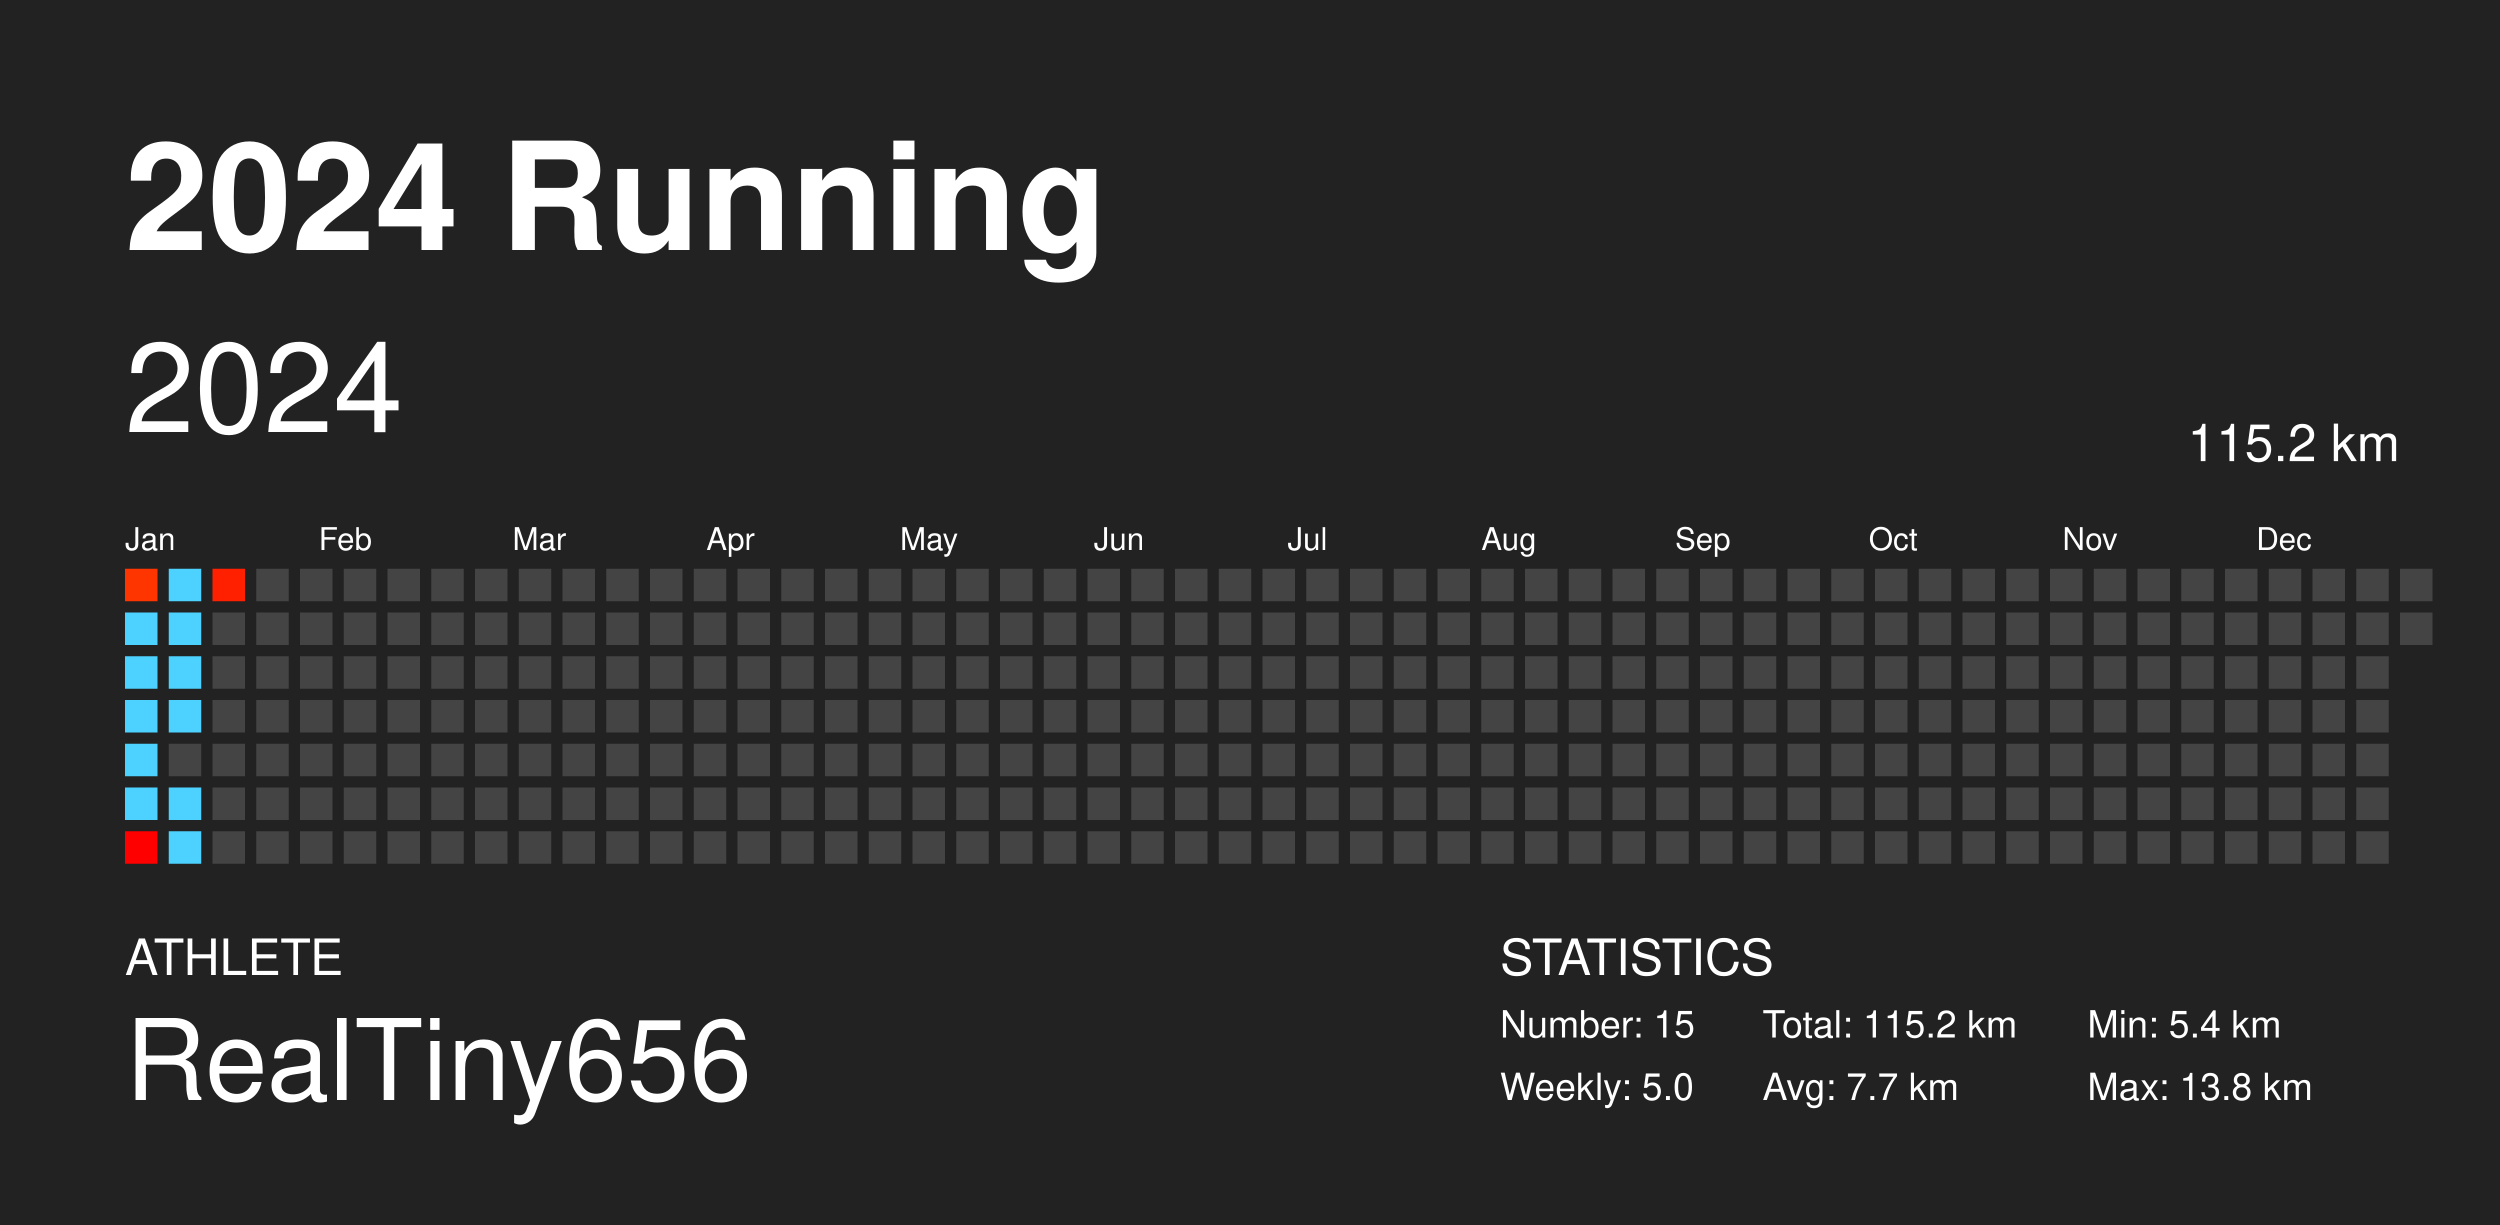
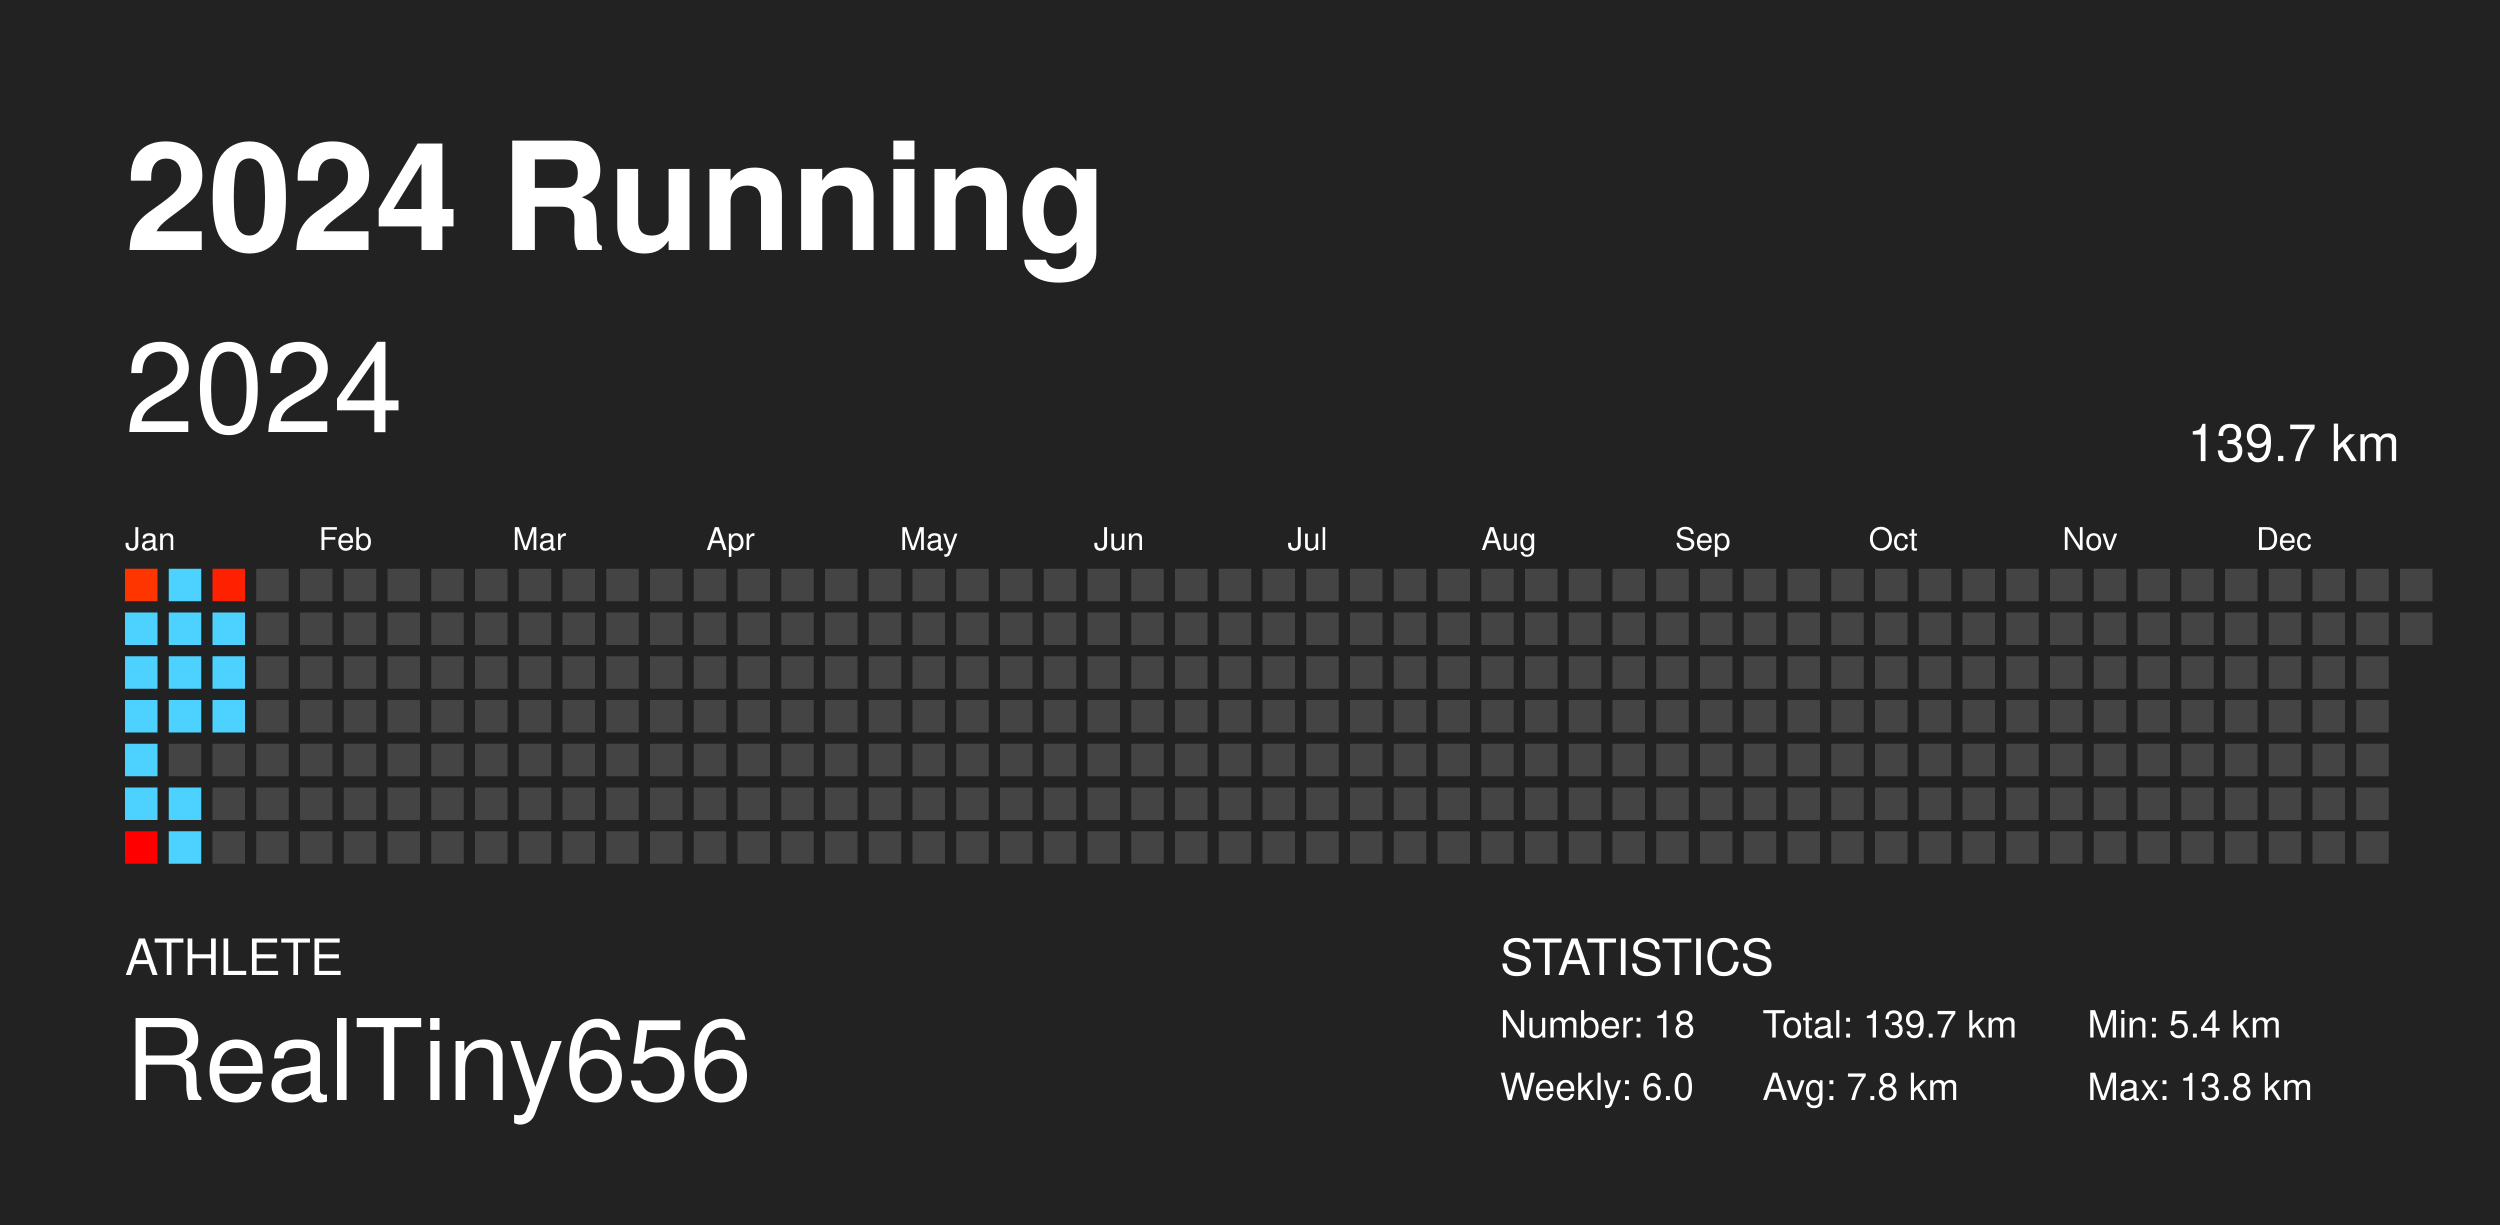
<svg xmlns="http://www.w3.org/2000/svg" baseProfile="full" height="98mm" version="1.1" viewBox="0,0,200,98" width="200mm">
  <defs />
  <rect fill="#222222" height="98" width="200" x="0" y="0" />
  <text fill="#FFFFFF" style="font-size:12px; font-family: system-ui, -apple-system, BlinkMacSystemFont, &quot;Helvetica Neue&quot;, Helvetica, &quot;Segoe UI&quot;, Arial, &quot;PingFang SC&quot;, &quot;Hiragino Sans GB&quot;, &quot;Heiti SC&quot;, &quot;Microsoft YaHei&quot;, &quot;WenQuanYi Micro Hei&quot;, sans-serif; font-weight:bold;" x="10" y="20">2024 Running</text>
  <text fill="#FFFFFF" style="font-size:4px; font-family: system-ui, -apple-system, BlinkMacSystemFont, &quot;Helvetica Neue&quot;, Helvetica, &quot;Segoe UI&quot;, Arial, &quot;PingFang SC&quot;, &quot;Hiragino Sans GB&quot;, &quot;Heiti SC&quot;, &quot;Microsoft YaHei&quot;, &quot;WenQuanYi Micro Hei&quot;, sans-serif;" x="10" y="78">ATHLETE</text>
  <text fill="#FFFFFF" style="font-size:9px; font-family: system-ui, -apple-system, BlinkMacSystemFont, &quot;Helvetica Neue&quot;, Helvetica, &quot;Segoe UI&quot;, Arial, &quot;PingFang SC&quot;, &quot;Hiragino Sans GB&quot;, &quot;Heiti SC&quot;, &quot;Microsoft YaHei&quot;, &quot;WenQuanYi Micro Hei&quot;, sans-serif;" x="10" y="88">RealTiny656</text>
  <text fill="#FFFFFF" style="font-size:4px; font-family: system-ui, -apple-system, BlinkMacSystemFont, &quot;Helvetica Neue&quot;, Helvetica, &quot;Segoe UI&quot;, Arial, &quot;PingFang SC&quot;, &quot;Hiragino Sans GB&quot;, &quot;Heiti SC&quot;, &quot;Microsoft YaHei&quot;, &quot;WenQuanYi Micro Hei&quot;, sans-serif;" x="120" y="78">STATISTICS</text>
-   <text fill="#FFFFFF" style="font-size:3px; font-family: system-ui, -apple-system, BlinkMacSystemFont, &quot;Helvetica Neue&quot;, Helvetica, &quot;Segoe UI&quot;, Arial, &quot;PingFang SC&quot;, &quot;Hiragino Sans GB&quot;, &quot;Heiti SC&quot;, &quot;Microsoft YaHei&quot;, &quot;WenQuanYi Micro Hei&quot;, sans-serif;" x="120" y="83">Number: 15</text>
-   <text fill="#FFFFFF" style="font-size:3px; font-family: system-ui, -apple-system, BlinkMacSystemFont, &quot;Helvetica Neue&quot;, Helvetica, &quot;Segoe UI&quot;, Arial, &quot;PingFang SC&quot;, &quot;Hiragino Sans GB&quot;, &quot;Heiti SC&quot;, &quot;Microsoft YaHei&quot;, &quot;WenQuanYi Micro Hei&quot;, sans-serif;" x="120" y="88">Weekly: 5.0</text>
-   <text fill="#FFFFFF" style="font-size:3px; font-family: system-ui, -apple-system, BlinkMacSystemFont, &quot;Helvetica Neue&quot;, Helvetica, &quot;Segoe UI&quot;, Arial, &quot;PingFang SC&quot;, &quot;Hiragino Sans GB&quot;, &quot;Heiti SC&quot;, &quot;Microsoft YaHei&quot;, &quot;WenQuanYi Micro Hei&quot;, sans-serif;" x="141" y="83">Total: 115.2 km</text>
-   <text fill="#FFFFFF" style="font-size:3px; font-family: system-ui, -apple-system, BlinkMacSystemFont, &quot;Helvetica Neue&quot;, Helvetica, &quot;Segoe UI&quot;, Arial, &quot;PingFang SC&quot;, &quot;Hiragino Sans GB&quot;, &quot;Heiti SC&quot;, &quot;Microsoft YaHei&quot;, &quot;WenQuanYi Micro Hei&quot;, sans-serif;" x="141" y="88">Avg: 7.7 km</text>
+   <text fill="#FFFFFF" style="font-size:3px; font-family: system-ui, -apple-system, BlinkMacSystemFont, &quot;Helvetica Neue&quot;, Helvetica, &quot;Segoe UI&quot;, Arial, &quot;PingFang SC&quot;, &quot;Hiragino Sans GB&quot;, &quot;Heiti SC&quot;, &quot;Microsoft YaHei&quot;, &quot;WenQuanYi Micro Hei&quot;, sans-serif;" x="120" y="83">Number: 18</text>
+   <text fill="#FFFFFF" style="font-size:3px; font-family: system-ui, -apple-system, BlinkMacSystemFont, &quot;Helvetica Neue&quot;, Helvetica, &quot;Segoe UI&quot;, Arial, &quot;PingFang SC&quot;, &quot;Hiragino Sans GB&quot;, &quot;Heiti SC&quot;, &quot;Microsoft YaHei&quot;, &quot;WenQuanYi Micro Hei&quot;, sans-serif;" x="120" y="88">Weekly: 6.0</text>
+   <text fill="#FFFFFF" style="font-size:3px; font-family: system-ui, -apple-system, BlinkMacSystemFont, &quot;Helvetica Neue&quot;, Helvetica, &quot;Segoe UI&quot;, Arial, &quot;PingFang SC&quot;, &quot;Hiragino Sans GB&quot;, &quot;Heiti SC&quot;, &quot;Microsoft YaHei&quot;, &quot;WenQuanYi Micro Hei&quot;, sans-serif;" x="141" y="83">Total: 139.7 km</text>
+   <text fill="#FFFFFF" style="font-size:3px; font-family: system-ui, -apple-system, BlinkMacSystemFont, &quot;Helvetica Neue&quot;, Helvetica, &quot;Segoe UI&quot;, Arial, &quot;PingFang SC&quot;, &quot;Hiragino Sans GB&quot;, &quot;Heiti SC&quot;, &quot;Microsoft YaHei&quot;, &quot;WenQuanYi Micro Hei&quot;, sans-serif;" x="141" y="88">Avg: 7.8 km</text>
  <text fill="#FFFFFF" style="font-size:3px; font-family: system-ui, -apple-system, BlinkMacSystemFont, &quot;Helvetica Neue&quot;, Helvetica, &quot;Segoe UI&quot;, Arial, &quot;PingFang SC&quot;, &quot;Hiragino Sans GB&quot;, &quot;Heiti SC&quot;, &quot;Microsoft YaHei&quot;, &quot;WenQuanYi Micro Hei&quot;, sans-serif;" x="167" y="83">Min: 5.4 km</text>
  <text fill="#FFFFFF" style="font-size:3px; font-family: system-ui, -apple-system, BlinkMacSystemFont, &quot;Helvetica Neue&quot;, Helvetica, &quot;Segoe UI&quot;, Arial, &quot;PingFang SC&quot;, &quot;Hiragino Sans GB&quot;, &quot;Heiti SC&quot;, &quot;Microsoft YaHei&quot;, &quot;WenQuanYi Micro Hei&quot;, sans-serif;" x="167" y="88">Max: 13.8 km</text>
  <text dominant-baseline="hanging" fill="#FFFFFF" style="font-size:10.0px; font-family: system-ui, -apple-system, BlinkMacSystemFont, &quot;Helvetica Neue&quot;, Helvetica, &quot;Segoe UI&quot;, Arial, &quot;PingFang SC&quot;, &quot;Hiragino Sans GB&quot;, &quot;Heiti SC&quot;, &quot;Microsoft YaHei&quot;, &quot;WenQuanYi Micro Hei&quot;, sans-serif;" x="10" y="30">2024</text>
-   <text dominant-baseline="hanging" fill="#FFFFFF" style="font-size:4.125px; font-family: system-ui, -apple-system, BlinkMacSystemFont, &quot;Helvetica Neue&quot;, Helvetica, &quot;Segoe UI&quot;, Arial, &quot;PingFang SC&quot;, &quot;Hiragino Sans GB&quot;, &quot;Heiti SC&quot;, &quot;Microsoft YaHei&quot;, &quot;WenQuanYi Micro Hei&quot;, sans-serif;" x="175" y="35">115.2 km</text>
+   <text dominant-baseline="hanging" fill="#FFFFFF" style="font-size:4.125px; font-family: system-ui, -apple-system, BlinkMacSystemFont, &quot;Helvetica Neue&quot;, Helvetica, &quot;Segoe UI&quot;, Arial, &quot;PingFang SC&quot;, &quot;Hiragino Sans GB&quot;, &quot;Heiti SC&quot;, &quot;Microsoft YaHei&quot;, &quot;WenQuanYi Micro Hei&quot;, sans-serif;" x="175" y="35">139.7 km</text>
  <text fill="#FFFFFF" style="font-size:2.5px; font-family: system-ui, -apple-system, BlinkMacSystemFont, &quot;Helvetica Neue&quot;, Helvetica, &quot;Segoe UI&quot;, Arial, &quot;PingFang SC&quot;, &quot;Hiragino Sans GB&quot;, &quot;Heiti SC&quot;, &quot;Microsoft YaHei&quot;, &quot;WenQuanYi Micro Hei&quot;, sans-serif;" x="10.0" y="44">Jan</text>
  <text fill="#FFFFFF" style="font-size:2.5px; font-family: system-ui, -apple-system, BlinkMacSystemFont, &quot;Helvetica Neue&quot;, Helvetica, &quot;Segoe UI&quot;, Arial, &quot;PingFang SC&quot;, &quot;Hiragino Sans GB&quot;, &quot;Heiti SC&quot;, &quot;Microsoft YaHei&quot;, &quot;WenQuanYi Micro Hei&quot;, sans-serif;" x="25.5" y="44">Feb</text>
  <text fill="#FFFFFF" style="font-size:2.5px; font-family: system-ui, -apple-system, BlinkMacSystemFont, &quot;Helvetica Neue&quot;, Helvetica, &quot;Segoe UI&quot;, Arial, &quot;PingFang SC&quot;, &quot;Hiragino Sans GB&quot;, &quot;Heiti SC&quot;, &quot;Microsoft YaHei&quot;, &quot;WenQuanYi Micro Hei&quot;, sans-serif;" x="41.0" y="44">Mar</text>
  <text fill="#FFFFFF" style="font-size:2.5px; font-family: system-ui, -apple-system, BlinkMacSystemFont, &quot;Helvetica Neue&quot;, Helvetica, &quot;Segoe UI&quot;, Arial, &quot;PingFang SC&quot;, &quot;Hiragino Sans GB&quot;, &quot;Heiti SC&quot;, &quot;Microsoft YaHei&quot;, &quot;WenQuanYi Micro Hei&quot;, sans-serif;" x="56.5" y="44">Apr</text>
  <text fill="#FFFFFF" style="font-size:2.5px; font-family: system-ui, -apple-system, BlinkMacSystemFont, &quot;Helvetica Neue&quot;, Helvetica, &quot;Segoe UI&quot;, Arial, &quot;PingFang SC&quot;, &quot;Hiragino Sans GB&quot;, &quot;Heiti SC&quot;, &quot;Microsoft YaHei&quot;, &quot;WenQuanYi Micro Hei&quot;, sans-serif;" x="72.0" y="44">May</text>
  <text fill="#FFFFFF" style="font-size:2.5px; font-family: system-ui, -apple-system, BlinkMacSystemFont, &quot;Helvetica Neue&quot;, Helvetica, &quot;Segoe UI&quot;, Arial, &quot;PingFang SC&quot;, &quot;Hiragino Sans GB&quot;, &quot;Heiti SC&quot;, &quot;Microsoft YaHei&quot;, &quot;WenQuanYi Micro Hei&quot;, sans-serif;" x="87.5" y="44">Jun</text>
  <text fill="#FFFFFF" style="font-size:2.5px; font-family: system-ui, -apple-system, BlinkMacSystemFont, &quot;Helvetica Neue&quot;, Helvetica, &quot;Segoe UI&quot;, Arial, &quot;PingFang SC&quot;, &quot;Hiragino Sans GB&quot;, &quot;Heiti SC&quot;, &quot;Microsoft YaHei&quot;, &quot;WenQuanYi Micro Hei&quot;, sans-serif;" x="103.0" y="44">Jul</text>
  <text fill="#FFFFFF" style="font-size:2.5px; font-family: system-ui, -apple-system, BlinkMacSystemFont, &quot;Helvetica Neue&quot;, Helvetica, &quot;Segoe UI&quot;, Arial, &quot;PingFang SC&quot;, &quot;Hiragino Sans GB&quot;, &quot;Heiti SC&quot;, &quot;Microsoft YaHei&quot;, &quot;WenQuanYi Micro Hei&quot;, sans-serif;" x="118.5" y="44">Aug</text>
  <text fill="#FFFFFF" style="font-size:2.5px; font-family: system-ui, -apple-system, BlinkMacSystemFont, &quot;Helvetica Neue&quot;, Helvetica, &quot;Segoe UI&quot;, Arial, &quot;PingFang SC&quot;, &quot;Hiragino Sans GB&quot;, &quot;Heiti SC&quot;, &quot;Microsoft YaHei&quot;, &quot;WenQuanYi Micro Hei&quot;, sans-serif;" x="134.0" y="44">Sep</text>
  <text fill="#FFFFFF" style="font-size:2.5px; font-family: system-ui, -apple-system, BlinkMacSystemFont, &quot;Helvetica Neue&quot;, Helvetica, &quot;Segoe UI&quot;, Arial, &quot;PingFang SC&quot;, &quot;Hiragino Sans GB&quot;, &quot;Heiti SC&quot;, &quot;Microsoft YaHei&quot;, &quot;WenQuanYi Micro Hei&quot;, sans-serif;" x="149.5" y="44">Oct</text>
  <text fill="#FFFFFF" style="font-size:2.5px; font-family: system-ui, -apple-system, BlinkMacSystemFont, &quot;Helvetica Neue&quot;, Helvetica, &quot;Segoe UI&quot;, Arial, &quot;PingFang SC&quot;, &quot;Hiragino Sans GB&quot;, &quot;Heiti SC&quot;, &quot;Microsoft YaHei&quot;, &quot;WenQuanYi Micro Hei&quot;, sans-serif;" x="165.0" y="44">Nov</text>
  <text fill="#FFFFFF" style="font-size:2.5px; font-family: system-ui, -apple-system, BlinkMacSystemFont, &quot;Helvetica Neue&quot;, Helvetica, &quot;Segoe UI&quot;, Arial, &quot;PingFang SC&quot;, &quot;Hiragino Sans GB&quot;, &quot;Heiti SC&quot;, &quot;Microsoft YaHei&quot;, &quot;WenQuanYi Micro Hei&quot;, sans-serif;" x="180.5" y="44">Dec</text>
  <rect fill="#ff3500" height="2.6" width="2.6" x="10.0" y="45.5" />
  <rect fill="#4dd2ff" height="2.6" width="2.6" x="10.0" y="49.0" />
  <rect fill="#4dd2ff" height="2.6" width="2.6" x="10.0" y="52.5" />
  <rect fill="#4dd2ff" height="2.6" width="2.6" x="10.0" y="56.0" />
  <rect fill="#4dd2ff" height="2.6" width="2.6" x="10.0" y="59.5" />
  <rect fill="#4dd2ff" height="2.6" width="2.6" x="10.0" y="63.0" />
  <rect fill="#ff0000" height="2.6" width="2.6" x="10.0" y="66.5" />
  <rect fill="#4dd2ff" height="2.6" width="2.6" x="13.5" y="45.5" />
  <rect fill="#4dd2ff" height="2.6" width="2.6" x="13.5" y="49.0" />
  <rect fill="#4dd2ff" height="2.6" width="2.6" x="13.5" y="52.5" />
  <rect fill="#4dd2ff" height="2.6" width="2.6" x="13.5" y="56.0" />
  <rect fill="#444444" height="2.6" width="2.6" x="13.5" y="59.5" />
  <rect fill="#4dd2ff" height="2.6" width="2.6" x="13.5" y="63.0" />
  <rect fill="#4dd2ff" height="2.6" width="2.6" x="13.5" y="66.5" />
  <rect fill="#ff2000" height="2.6" width="2.6" x="17.0" y="45.5" />
-   <rect fill="#444444" height="2.6" width="2.6" x="17.0" y="49.0" />
-   <rect fill="#444444" height="2.6" width="2.6" x="17.0" y="52.5" />
-   <rect fill="#444444" height="2.6" width="2.6" x="17.0" y="56.0" />
+   <rect fill="#4dd2ff" height="2.6" width="2.6" x="17.0" y="49.0" />
+   <rect fill="#4dd2ff" height="2.6" width="2.6" x="17.0" y="52.5" />
+   <rect fill="#4dd2ff" height="2.6" width="2.6" x="17.0" y="56.0" />
  <rect fill="#444444" height="2.6" width="2.6" x="17.0" y="59.5" />
  <rect fill="#444444" height="2.6" width="2.6" x="17.0" y="63.0" />
  <rect fill="#444444" height="2.6" width="2.6" x="17.0" y="66.5" />
  <rect fill="#444444" height="2.6" width="2.6" x="20.5" y="45.5" />
  <rect fill="#444444" height="2.6" width="2.6" x="20.5" y="49.0" />
  <rect fill="#444444" height="2.6" width="2.6" x="20.5" y="52.5" />
  <rect fill="#444444" height="2.6" width="2.6" x="20.5" y="56.0" />
  <rect fill="#444444" height="2.6" width="2.6" x="20.5" y="59.5" />
  <rect fill="#444444" height="2.6" width="2.6" x="20.5" y="63.0" />
  <rect fill="#444444" height="2.6" width="2.6" x="20.5" y="66.5" />
  <rect fill="#444444" height="2.6" width="2.6" x="24.0" y="45.5" />
  <rect fill="#444444" height="2.6" width="2.6" x="24.0" y="49.0" />
  <rect fill="#444444" height="2.6" width="2.6" x="24.0" y="52.5" />
  <rect fill="#444444" height="2.6" width="2.6" x="24.0" y="56.0" />
  <rect fill="#444444" height="2.6" width="2.6" x="24.0" y="59.5" />
  <rect fill="#444444" height="2.6" width="2.6" x="24.0" y="63.0" />
  <rect fill="#444444" height="2.6" width="2.6" x="24.0" y="66.5" />
  <rect fill="#444444" height="2.6" width="2.6" x="27.5" y="45.5" />
  <rect fill="#444444" height="2.6" width="2.6" x="27.5" y="49.0" />
  <rect fill="#444444" height="2.6" width="2.6" x="27.5" y="52.5" />
  <rect fill="#444444" height="2.6" width="2.6" x="27.5" y="56.0" />
  <rect fill="#444444" height="2.6" width="2.6" x="27.5" y="59.5" />
  <rect fill="#444444" height="2.6" width="2.6" x="27.5" y="63.0" />
  <rect fill="#444444" height="2.6" width="2.6" x="27.5" y="66.5" />
  <rect fill="#444444" height="2.6" width="2.6" x="31.0" y="45.5" />
  <rect fill="#444444" height="2.6" width="2.6" x="31.0" y="49.0" />
  <rect fill="#444444" height="2.6" width="2.6" x="31.0" y="52.5" />
  <rect fill="#444444" height="2.6" width="2.6" x="31.0" y="56.0" />
  <rect fill="#444444" height="2.6" width="2.6" x="31.0" y="59.5" />
  <rect fill="#444444" height="2.6" width="2.6" x="31.0" y="63.0" />
  <rect fill="#444444" height="2.6" width="2.6" x="31.0" y="66.5" />
  <rect fill="#444444" height="2.6" width="2.6" x="34.5" y="45.5" />
  <rect fill="#444444" height="2.6" width="2.6" x="34.5" y="49.0" />
  <rect fill="#444444" height="2.6" width="2.6" x="34.5" y="52.5" />
  <rect fill="#444444" height="2.6" width="2.6" x="34.5" y="56.0" />
  <rect fill="#444444" height="2.6" width="2.6" x="34.5" y="59.5" />
  <rect fill="#444444" height="2.6" width="2.6" x="34.5" y="63.0" />
  <rect fill="#444444" height="2.6" width="2.6" x="34.5" y="66.5" />
  <rect fill="#444444" height="2.6" width="2.6" x="38.0" y="45.5" />
  <rect fill="#444444" height="2.6" width="2.6" x="38.0" y="49.0" />
  <rect fill="#444444" height="2.6" width="2.6" x="38.0" y="52.5" />
  <rect fill="#444444" height="2.6" width="2.6" x="38.0" y="56.0" />
  <rect fill="#444444" height="2.6" width="2.6" x="38.0" y="59.5" />
  <rect fill="#444444" height="2.6" width="2.6" x="38.0" y="63.0" />
  <rect fill="#444444" height="2.6" width="2.6" x="38.0" y="66.5" />
  <rect fill="#444444" height="2.6" width="2.6" x="41.5" y="45.5" />
  <rect fill="#444444" height="2.6" width="2.6" x="41.5" y="49.0" />
  <rect fill="#444444" height="2.6" width="2.6" x="41.5" y="52.5" />
  <rect fill="#444444" height="2.6" width="2.6" x="41.5" y="56.0" />
  <rect fill="#444444" height="2.6" width="2.6" x="41.5" y="59.5" />
  <rect fill="#444444" height="2.6" width="2.6" x="41.5" y="63.0" />
  <rect fill="#444444" height="2.6" width="2.6" x="41.5" y="66.5" />
  <rect fill="#444444" height="2.6" width="2.6" x="45.0" y="45.5" />
  <rect fill="#444444" height="2.6" width="2.6" x="45.0" y="49.0" />
  <rect fill="#444444" height="2.6" width="2.6" x="45.0" y="52.5" />
  <rect fill="#444444" height="2.6" width="2.6" x="45.0" y="56.0" />
  <rect fill="#444444" height="2.6" width="2.6" x="45.0" y="59.5" />
  <rect fill="#444444" height="2.6" width="2.6" x="45.0" y="63.0" />
  <rect fill="#444444" height="2.6" width="2.6" x="45.0" y="66.5" />
  <rect fill="#444444" height="2.6" width="2.6" x="48.5" y="45.5" />
  <rect fill="#444444" height="2.6" width="2.6" x="48.5" y="49.0" />
  <rect fill="#444444" height="2.6" width="2.6" x="48.5" y="52.5" />
  <rect fill="#444444" height="2.6" width="2.6" x="48.5" y="56.0" />
  <rect fill="#444444" height="2.6" width="2.6" x="48.5" y="59.5" />
  <rect fill="#444444" height="2.6" width="2.6" x="48.5" y="63.0" />
  <rect fill="#444444" height="2.6" width="2.6" x="48.5" y="66.5" />
  <rect fill="#444444" height="2.6" width="2.6" x="52.0" y="45.5" />
  <rect fill="#444444" height="2.6" width="2.6" x="52.0" y="49.0" />
  <rect fill="#444444" height="2.6" width="2.6" x="52.0" y="52.5" />
  <rect fill="#444444" height="2.6" width="2.6" x="52.0" y="56.0" />
  <rect fill="#444444" height="2.6" width="2.6" x="52.0" y="59.5" />
  <rect fill="#444444" height="2.6" width="2.6" x="52.0" y="63.0" />
  <rect fill="#444444" height="2.6" width="2.6" x="52.0" y="66.5" />
  <rect fill="#444444" height="2.6" width="2.6" x="55.5" y="45.5" />
  <rect fill="#444444" height="2.6" width="2.6" x="55.5" y="49.0" />
  <rect fill="#444444" height="2.6" width="2.6" x="55.5" y="52.5" />
  <rect fill="#444444" height="2.6" width="2.6" x="55.5" y="56.0" />
  <rect fill="#444444" height="2.6" width="2.6" x="55.5" y="59.5" />
  <rect fill="#444444" height="2.6" width="2.6" x="55.5" y="63.0" />
  <rect fill="#444444" height="2.6" width="2.6" x="55.5" y="66.5" />
  <rect fill="#444444" height="2.6" width="2.6" x="59.0" y="45.5" />
  <rect fill="#444444" height="2.6" width="2.6" x="59.0" y="49.0" />
  <rect fill="#444444" height="2.6" width="2.6" x="59.0" y="52.5" />
  <rect fill="#444444" height="2.6" width="2.6" x="59.0" y="56.0" />
  <rect fill="#444444" height="2.6" width="2.6" x="59.0" y="59.5" />
  <rect fill="#444444" height="2.6" width="2.6" x="59.0" y="63.0" />
  <rect fill="#444444" height="2.6" width="2.6" x="59.0" y="66.5" />
  <rect fill="#444444" height="2.6" width="2.6" x="62.5" y="45.5" />
  <rect fill="#444444" height="2.6" width="2.6" x="62.5" y="49.0" />
  <rect fill="#444444" height="2.6" width="2.6" x="62.5" y="52.5" />
  <rect fill="#444444" height="2.6" width="2.6" x="62.5" y="56.0" />
  <rect fill="#444444" height="2.6" width="2.6" x="62.5" y="59.5" />
  <rect fill="#444444" height="2.6" width="2.6" x="62.5" y="63.0" />
  <rect fill="#444444" height="2.6" width="2.6" x="62.5" y="66.5" />
  <rect fill="#444444" height="2.6" width="2.6" x="66.0" y="45.5" />
  <rect fill="#444444" height="2.6" width="2.6" x="66.0" y="49.0" />
  <rect fill="#444444" height="2.6" width="2.6" x="66.0" y="52.5" />
  <rect fill="#444444" height="2.6" width="2.6" x="66.0" y="56.0" />
  <rect fill="#444444" height="2.6" width="2.6" x="66.0" y="59.5" />
  <rect fill="#444444" height="2.6" width="2.6" x="66.0" y="63.0" />
  <rect fill="#444444" height="2.6" width="2.6" x="66.0" y="66.5" />
  <rect fill="#444444" height="2.6" width="2.6" x="69.5" y="45.5" />
  <rect fill="#444444" height="2.6" width="2.6" x="69.5" y="49.0" />
  <rect fill="#444444" height="2.6" width="2.6" x="69.5" y="52.5" />
  <rect fill="#444444" height="2.6" width="2.6" x="69.5" y="56.0" />
  <rect fill="#444444" height="2.6" width="2.6" x="69.5" y="59.5" />
  <rect fill="#444444" height="2.6" width="2.6" x="69.5" y="63.0" />
  <rect fill="#444444" height="2.6" width="2.6" x="69.5" y="66.5" />
  <rect fill="#444444" height="2.6" width="2.6" x="73.0" y="45.5" />
  <rect fill="#444444" height="2.6" width="2.6" x="73.0" y="49.0" />
  <rect fill="#444444" height="2.6" width="2.6" x="73.0" y="52.5" />
  <rect fill="#444444" height="2.6" width="2.6" x="73.0" y="56.0" />
  <rect fill="#444444" height="2.6" width="2.6" x="73.0" y="59.5" />
  <rect fill="#444444" height="2.6" width="2.6" x="73.0" y="63.0" />
  <rect fill="#444444" height="2.6" width="2.6" x="73.0" y="66.5" />
  <rect fill="#444444" height="2.6" width="2.6" x="76.5" y="45.5" />
  <rect fill="#444444" height="2.6" width="2.6" x="76.5" y="49.0" />
  <rect fill="#444444" height="2.6" width="2.6" x="76.5" y="52.5" />
  <rect fill="#444444" height="2.6" width="2.6" x="76.5" y="56.0" />
  <rect fill="#444444" height="2.6" width="2.6" x="76.5" y="59.5" />
  <rect fill="#444444" height="2.6" width="2.6" x="76.5" y="63.0" />
  <rect fill="#444444" height="2.6" width="2.6" x="76.5" y="66.5" />
  <rect fill="#444444" height="2.6" width="2.6" x="80.0" y="45.5" />
  <rect fill="#444444" height="2.6" width="2.6" x="80.0" y="49.0" />
  <rect fill="#444444" height="2.6" width="2.6" x="80.0" y="52.5" />
  <rect fill="#444444" height="2.6" width="2.6" x="80.0" y="56.0" />
  <rect fill="#444444" height="2.6" width="2.6" x="80.0" y="59.5" />
  <rect fill="#444444" height="2.6" width="2.6" x="80.0" y="63.0" />
  <rect fill="#444444" height="2.6" width="2.6" x="80.0" y="66.5" />
  <rect fill="#444444" height="2.6" width="2.6" x="83.5" y="45.5" />
  <rect fill="#444444" height="2.6" width="2.6" x="83.5" y="49.0" />
  <rect fill="#444444" height="2.6" width="2.6" x="83.5" y="52.5" />
  <rect fill="#444444" height="2.6" width="2.6" x="83.5" y="56.0" />
  <rect fill="#444444" height="2.6" width="2.6" x="83.5" y="59.5" />
  <rect fill="#444444" height="2.6" width="2.6" x="83.5" y="63.0" />
  <rect fill="#444444" height="2.6" width="2.6" x="83.5" y="66.5" />
  <rect fill="#444444" height="2.6" width="2.6" x="87.0" y="45.5" />
  <rect fill="#444444" height="2.6" width="2.6" x="87.0" y="49.0" />
  <rect fill="#444444" height="2.6" width="2.6" x="87.0" y="52.5" />
  <rect fill="#444444" height="2.6" width="2.6" x="87.0" y="56.0" />
  <rect fill="#444444" height="2.6" width="2.6" x="87.0" y="59.5" />
  <rect fill="#444444" height="2.6" width="2.6" x="87.0" y="63.0" />
  <rect fill="#444444" height="2.6" width="2.6" x="87.0" y="66.5" />
  <rect fill="#444444" height="2.6" width="2.6" x="90.5" y="45.5" />
  <rect fill="#444444" height="2.6" width="2.6" x="90.5" y="49.0" />
  <rect fill="#444444" height="2.6" width="2.6" x="90.5" y="52.5" />
  <rect fill="#444444" height="2.6" width="2.6" x="90.5" y="56.0" />
  <rect fill="#444444" height="2.6" width="2.6" x="90.5" y="59.5" />
  <rect fill="#444444" height="2.6" width="2.6" x="90.5" y="63.0" />
  <rect fill="#444444" height="2.6" width="2.6" x="90.5" y="66.5" />
  <rect fill="#444444" height="2.6" width="2.6" x="94.0" y="45.5" />
  <rect fill="#444444" height="2.6" width="2.6" x="94.0" y="49.0" />
  <rect fill="#444444" height="2.6" width="2.6" x="94.0" y="52.5" />
  <rect fill="#444444" height="2.6" width="2.6" x="94.0" y="56.0" />
  <rect fill="#444444" height="2.6" width="2.6" x="94.0" y="59.5" />
  <rect fill="#444444" height="2.6" width="2.6" x="94.0" y="63.0" />
  <rect fill="#444444" height="2.6" width="2.6" x="94.0" y="66.5" />
  <rect fill="#444444" height="2.6" width="2.6" x="97.5" y="45.5" />
  <rect fill="#444444" height="2.6" width="2.6" x="97.5" y="49.0" />
  <rect fill="#444444" height="2.6" width="2.6" x="97.5" y="52.5" />
  <rect fill="#444444" height="2.6" width="2.6" x="97.5" y="56.0" />
  <rect fill="#444444" height="2.6" width="2.6" x="97.5" y="59.5" />
  <rect fill="#444444" height="2.6" width="2.6" x="97.5" y="63.0" />
  <rect fill="#444444" height="2.6" width="2.6" x="97.5" y="66.5" />
  <rect fill="#444444" height="2.6" width="2.6" x="101.0" y="45.5" />
  <rect fill="#444444" height="2.6" width="2.6" x="101.0" y="49.0" />
  <rect fill="#444444" height="2.6" width="2.6" x="101.0" y="52.5" />
  <rect fill="#444444" height="2.6" width="2.6" x="101.0" y="56.0" />
  <rect fill="#444444" height="2.6" width="2.6" x="101.0" y="59.5" />
  <rect fill="#444444" height="2.6" width="2.6" x="101.0" y="63.0" />
  <rect fill="#444444" height="2.6" width="2.6" x="101.0" y="66.5" />
  <rect fill="#444444" height="2.6" width="2.6" x="104.5" y="45.5" />
  <rect fill="#444444" height="2.6" width="2.6" x="104.5" y="49.0" />
  <rect fill="#444444" height="2.6" width="2.6" x="104.5" y="52.5" />
  <rect fill="#444444" height="2.6" width="2.6" x="104.5" y="56.0" />
  <rect fill="#444444" height="2.6" width="2.6" x="104.5" y="59.5" />
  <rect fill="#444444" height="2.6" width="2.6" x="104.5" y="63.0" />
  <rect fill="#444444" height="2.6" width="2.6" x="104.5" y="66.5" />
  <rect fill="#444444" height="2.6" width="2.6" x="108.0" y="45.5" />
  <rect fill="#444444" height="2.6" width="2.6" x="108.0" y="49.0" />
  <rect fill="#444444" height="2.6" width="2.6" x="108.0" y="52.5" />
  <rect fill="#444444" height="2.6" width="2.6" x="108.0" y="56.0" />
  <rect fill="#444444" height="2.6" width="2.6" x="108.0" y="59.5" />
  <rect fill="#444444" height="2.6" width="2.6" x="108.0" y="63.0" />
  <rect fill="#444444" height="2.6" width="2.6" x="108.0" y="66.5" />
  <rect fill="#444444" height="2.6" width="2.6" x="111.5" y="45.5" />
  <rect fill="#444444" height="2.6" width="2.6" x="111.5" y="49.0" />
  <rect fill="#444444" height="2.6" width="2.6" x="111.5" y="52.5" />
  <rect fill="#444444" height="2.6" width="2.6" x="111.5" y="56.0" />
  <rect fill="#444444" height="2.6" width="2.6" x="111.5" y="59.5" />
  <rect fill="#444444" height="2.6" width="2.6" x="111.5" y="63.0" />
  <rect fill="#444444" height="2.6" width="2.6" x="111.5" y="66.5" />
  <rect fill="#444444" height="2.6" width="2.6" x="115.0" y="45.5" />
  <rect fill="#444444" height="2.6" width="2.6" x="115.0" y="49.0" />
  <rect fill="#444444" height="2.6" width="2.6" x="115.0" y="52.5" />
  <rect fill="#444444" height="2.6" width="2.6" x="115.0" y="56.0" />
  <rect fill="#444444" height="2.6" width="2.6" x="115.0" y="59.5" />
  <rect fill="#444444" height="2.6" width="2.6" x="115.0" y="63.0" />
  <rect fill="#444444" height="2.6" width="2.6" x="115.0" y="66.5" />
  <rect fill="#444444" height="2.6" width="2.6" x="118.5" y="45.5" />
  <rect fill="#444444" height="2.6" width="2.6" x="118.5" y="49.0" />
  <rect fill="#444444" height="2.6" width="2.6" x="118.5" y="52.5" />
  <rect fill="#444444" height="2.6" width="2.6" x="118.5" y="56.0" />
  <rect fill="#444444" height="2.6" width="2.6" x="118.5" y="59.5" />
  <rect fill="#444444" height="2.6" width="2.6" x="118.5" y="63.0" />
  <rect fill="#444444" height="2.6" width="2.6" x="118.5" y="66.5" />
  <rect fill="#444444" height="2.6" width="2.6" x="122.0" y="45.5" />
  <rect fill="#444444" height="2.6" width="2.6" x="122.0" y="49.0" />
  <rect fill="#444444" height="2.6" width="2.6" x="122.0" y="52.5" />
  <rect fill="#444444" height="2.6" width="2.6" x="122.0" y="56.0" />
  <rect fill="#444444" height="2.6" width="2.6" x="122.0" y="59.5" />
  <rect fill="#444444" height="2.6" width="2.6" x="122.0" y="63.0" />
  <rect fill="#444444" height="2.6" width="2.6" x="122.0" y="66.5" />
  <rect fill="#444444" height="2.6" width="2.6" x="125.5" y="45.5" />
  <rect fill="#444444" height="2.6" width="2.6" x="125.5" y="49.0" />
  <rect fill="#444444" height="2.6" width="2.6" x="125.5" y="52.5" />
  <rect fill="#444444" height="2.6" width="2.6" x="125.5" y="56.0" />
  <rect fill="#444444" height="2.6" width="2.6" x="125.5" y="59.5" />
  <rect fill="#444444" height="2.6" width="2.6" x="125.5" y="63.0" />
  <rect fill="#444444" height="2.6" width="2.6" x="125.5" y="66.5" />
  <rect fill="#444444" height="2.6" width="2.6" x="129.0" y="45.5" />
  <rect fill="#444444" height="2.6" width="2.6" x="129.0" y="49.0" />
  <rect fill="#444444" height="2.6" width="2.6" x="129.0" y="52.5" />
  <rect fill="#444444" height="2.6" width="2.6" x="129.0" y="56.0" />
  <rect fill="#444444" height="2.6" width="2.6" x="129.0" y="59.5" />
  <rect fill="#444444" height="2.6" width="2.6" x="129.0" y="63.0" />
  <rect fill="#444444" height="2.6" width="2.6" x="129.0" y="66.5" />
  <rect fill="#444444" height="2.6" width="2.6" x="132.5" y="45.5" />
  <rect fill="#444444" height="2.6" width="2.6" x="132.5" y="49.0" />
  <rect fill="#444444" height="2.6" width="2.6" x="132.5" y="52.5" />
  <rect fill="#444444" height="2.6" width="2.6" x="132.5" y="56.0" />
  <rect fill="#444444" height="2.6" width="2.6" x="132.5" y="59.5" />
  <rect fill="#444444" height="2.6" width="2.6" x="132.5" y="63.0" />
  <rect fill="#444444" height="2.6" width="2.6" x="132.5" y="66.5" />
  <rect fill="#444444" height="2.6" width="2.6" x="136.0" y="45.5" />
  <rect fill="#444444" height="2.6" width="2.6" x="136.0" y="49.0" />
  <rect fill="#444444" height="2.6" width="2.6" x="136.0" y="52.5" />
  <rect fill="#444444" height="2.6" width="2.6" x="136.0" y="56.0" />
  <rect fill="#444444" height="2.6" width="2.6" x="136.0" y="59.5" />
  <rect fill="#444444" height="2.6" width="2.6" x="136.0" y="63.0" />
  <rect fill="#444444" height="2.6" width="2.6" x="136.0" y="66.5" />
  <rect fill="#444444" height="2.6" width="2.6" x="139.5" y="45.5" />
  <rect fill="#444444" height="2.6" width="2.6" x="139.5" y="49.0" />
  <rect fill="#444444" height="2.6" width="2.6" x="139.5" y="52.5" />
  <rect fill="#444444" height="2.6" width="2.6" x="139.5" y="56.0" />
  <rect fill="#444444" height="2.6" width="2.6" x="139.5" y="59.5" />
  <rect fill="#444444" height="2.6" width="2.6" x="139.5" y="63.0" />
  <rect fill="#444444" height="2.6" width="2.6" x="139.5" y="66.5" />
  <rect fill="#444444" height="2.6" width="2.6" x="143.0" y="45.5" />
  <rect fill="#444444" height="2.6" width="2.6" x="143.0" y="49.0" />
  <rect fill="#444444" height="2.6" width="2.6" x="143.0" y="52.5" />
  <rect fill="#444444" height="2.6" width="2.6" x="143.0" y="56.0" />
  <rect fill="#444444" height="2.6" width="2.6" x="143.0" y="59.5" />
  <rect fill="#444444" height="2.6" width="2.6" x="143.0" y="63.0" />
  <rect fill="#444444" height="2.6" width="2.6" x="143.0" y="66.5" />
  <rect fill="#444444" height="2.6" width="2.6" x="146.5" y="45.5" />
  <rect fill="#444444" height="2.6" width="2.6" x="146.5" y="49.0" />
  <rect fill="#444444" height="2.6" width="2.6" x="146.5" y="52.5" />
  <rect fill="#444444" height="2.6" width="2.6" x="146.5" y="56.0" />
  <rect fill="#444444" height="2.6" width="2.6" x="146.5" y="59.5" />
  <rect fill="#444444" height="2.6" width="2.6" x="146.5" y="63.0" />
  <rect fill="#444444" height="2.6" width="2.6" x="146.5" y="66.5" />
  <rect fill="#444444" height="2.6" width="2.6" x="150.0" y="45.5" />
  <rect fill="#444444" height="2.6" width="2.6" x="150.0" y="49.0" />
  <rect fill="#444444" height="2.6" width="2.6" x="150.0" y="52.5" />
  <rect fill="#444444" height="2.6" width="2.6" x="150.0" y="56.0" />
  <rect fill="#444444" height="2.6" width="2.6" x="150.0" y="59.5" />
  <rect fill="#444444" height="2.6" width="2.6" x="150.0" y="63.0" />
  <rect fill="#444444" height="2.6" width="2.6" x="150.0" y="66.5" />
  <rect fill="#444444" height="2.6" width="2.6" x="153.5" y="45.5" />
  <rect fill="#444444" height="2.6" width="2.6" x="153.5" y="49.0" />
  <rect fill="#444444" height="2.6" width="2.6" x="153.5" y="52.5" />
  <rect fill="#444444" height="2.6" width="2.6" x="153.5" y="56.0" />
  <rect fill="#444444" height="2.6" width="2.6" x="153.5" y="59.5" />
  <rect fill="#444444" height="2.6" width="2.6" x="153.5" y="63.0" />
  <rect fill="#444444" height="2.6" width="2.6" x="153.5" y="66.5" />
  <rect fill="#444444" height="2.6" width="2.6" x="157.0" y="45.5" />
  <rect fill="#444444" height="2.6" width="2.6" x="157.0" y="49.0" />
  <rect fill="#444444" height="2.6" width="2.6" x="157.0" y="52.5" />
  <rect fill="#444444" height="2.6" width="2.6" x="157.0" y="56.0" />
  <rect fill="#444444" height="2.6" width="2.6" x="157.0" y="59.5" />
  <rect fill="#444444" height="2.6" width="2.6" x="157.0" y="63.0" />
  <rect fill="#444444" height="2.6" width="2.6" x="157.0" y="66.5" />
  <rect fill="#444444" height="2.6" width="2.6" x="160.5" y="45.5" />
  <rect fill="#444444" height="2.6" width="2.6" x="160.5" y="49.0" />
  <rect fill="#444444" height="2.6" width="2.6" x="160.5" y="52.5" />
  <rect fill="#444444" height="2.6" width="2.6" x="160.5" y="56.0" />
  <rect fill="#444444" height="2.6" width="2.6" x="160.5" y="59.5" />
  <rect fill="#444444" height="2.6" width="2.6" x="160.5" y="63.0" />
  <rect fill="#444444" height="2.6" width="2.6" x="160.5" y="66.5" />
  <rect fill="#444444" height="2.6" width="2.6" x="164.0" y="45.5" />
  <rect fill="#444444" height="2.6" width="2.6" x="164.0" y="49.0" />
  <rect fill="#444444" height="2.6" width="2.6" x="164.0" y="52.5" />
  <rect fill="#444444" height="2.6" width="2.6" x="164.0" y="56.0" />
  <rect fill="#444444" height="2.6" width="2.6" x="164.0" y="59.5" />
  <rect fill="#444444" height="2.6" width="2.6" x="164.0" y="63.0" />
  <rect fill="#444444" height="2.6" width="2.6" x="164.0" y="66.5" />
  <rect fill="#444444" height="2.6" width="2.6" x="167.5" y="45.5" />
  <rect fill="#444444" height="2.6" width="2.6" x="167.5" y="49.0" />
  <rect fill="#444444" height="2.6" width="2.6" x="167.5" y="52.5" />
  <rect fill="#444444" height="2.6" width="2.6" x="167.5" y="56.0" />
  <rect fill="#444444" height="2.6" width="2.6" x="167.5" y="59.5" />
  <rect fill="#444444" height="2.6" width="2.6" x="167.5" y="63.0" />
  <rect fill="#444444" height="2.6" width="2.6" x="167.5" y="66.5" />
  <rect fill="#444444" height="2.6" width="2.6" x="171.0" y="45.5" />
  <rect fill="#444444" height="2.6" width="2.6" x="171.0" y="49.0" />
  <rect fill="#444444" height="2.6" width="2.6" x="171.0" y="52.5" />
  <rect fill="#444444" height="2.6" width="2.6" x="171.0" y="56.0" />
  <rect fill="#444444" height="2.6" width="2.6" x="171.0" y="59.5" />
  <rect fill="#444444" height="2.6" width="2.6" x="171.0" y="63.0" />
  <rect fill="#444444" height="2.6" width="2.6" x="171.0" y="66.5" />
  <rect fill="#444444" height="2.6" width="2.6" x="174.5" y="45.5" />
  <rect fill="#444444" height="2.6" width="2.6" x="174.5" y="49.0" />
  <rect fill="#444444" height="2.6" width="2.6" x="174.5" y="52.5" />
  <rect fill="#444444" height="2.6" width="2.6" x="174.5" y="56.0" />
  <rect fill="#444444" height="2.6" width="2.6" x="174.5" y="59.5" />
  <rect fill="#444444" height="2.6" width="2.6" x="174.5" y="63.0" />
  <rect fill="#444444" height="2.6" width="2.6" x="174.5" y="66.5" />
  <rect fill="#444444" height="2.6" width="2.6" x="178.0" y="45.5" />
  <rect fill="#444444" height="2.6" width="2.6" x="178.0" y="49.0" />
  <rect fill="#444444" height="2.6" width="2.6" x="178.0" y="52.5" />
  <rect fill="#444444" height="2.6" width="2.6" x="178.0" y="56.0" />
  <rect fill="#444444" height="2.6" width="2.6" x="178.0" y="59.5" />
  <rect fill="#444444" height="2.6" width="2.6" x="178.0" y="63.0" />
  <rect fill="#444444" height="2.6" width="2.6" x="178.0" y="66.5" />
  <rect fill="#444444" height="2.6" width="2.6" x="181.5" y="45.5" />
  <rect fill="#444444" height="2.6" width="2.6" x="181.5" y="49.0" />
  <rect fill="#444444" height="2.6" width="2.6" x="181.5" y="52.5" />
  <rect fill="#444444" height="2.6" width="2.6" x="181.5" y="56.0" />
  <rect fill="#444444" height="2.6" width="2.6" x="181.5" y="59.5" />
  <rect fill="#444444" height="2.6" width="2.6" x="181.5" y="63.0" />
  <rect fill="#444444" height="2.6" width="2.6" x="181.5" y="66.5" />
  <rect fill="#444444" height="2.6" width="2.6" x="185.0" y="45.5" />
  <rect fill="#444444" height="2.6" width="2.6" x="185.0" y="49.0" />
  <rect fill="#444444" height="2.6" width="2.6" x="185.0" y="52.5" />
  <rect fill="#444444" height="2.6" width="2.6" x="185.0" y="56.0" />
  <rect fill="#444444" height="2.6" width="2.6" x="185.0" y="59.5" />
  <rect fill="#444444" height="2.6" width="2.6" x="185.0" y="63.0" />
  <rect fill="#444444" height="2.6" width="2.6" x="185.0" y="66.5" />
  <rect fill="#444444" height="2.6" width="2.6" x="188.5" y="45.5" />
  <rect fill="#444444" height="2.6" width="2.6" x="188.5" y="49.0" />
  <rect fill="#444444" height="2.6" width="2.6" x="188.5" y="52.5" />
  <rect fill="#444444" height="2.6" width="2.6" x="188.5" y="56.0" />
  <rect fill="#444444" height="2.6" width="2.6" x="188.5" y="59.5" />
  <rect fill="#444444" height="2.6" width="2.6" x="188.5" y="63.0" />
  <rect fill="#444444" height="2.6" width="2.6" x="188.5" y="66.5" />
  <rect fill="#444444" height="2.6" width="2.6" x="192.0" y="45.5" />
  <rect fill="#444444" height="2.6" width="2.6" x="192.0" y="49.0" />
</svg>
